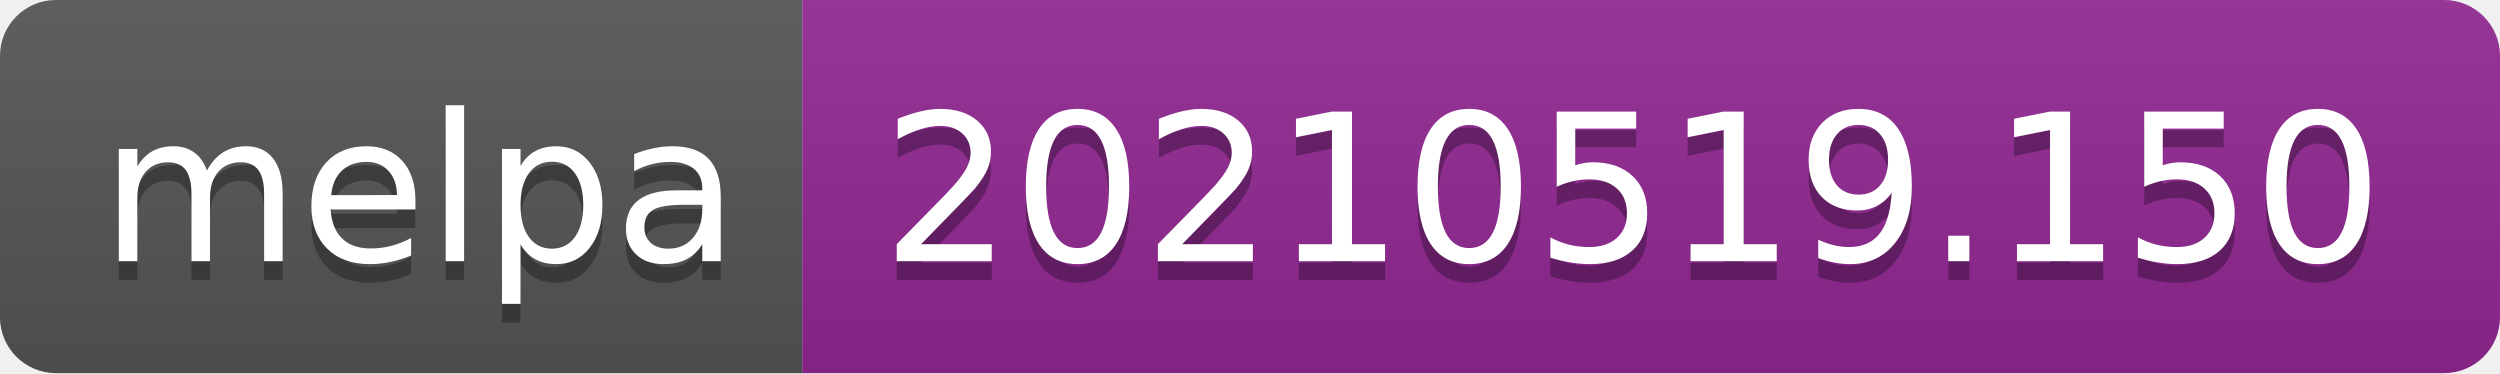
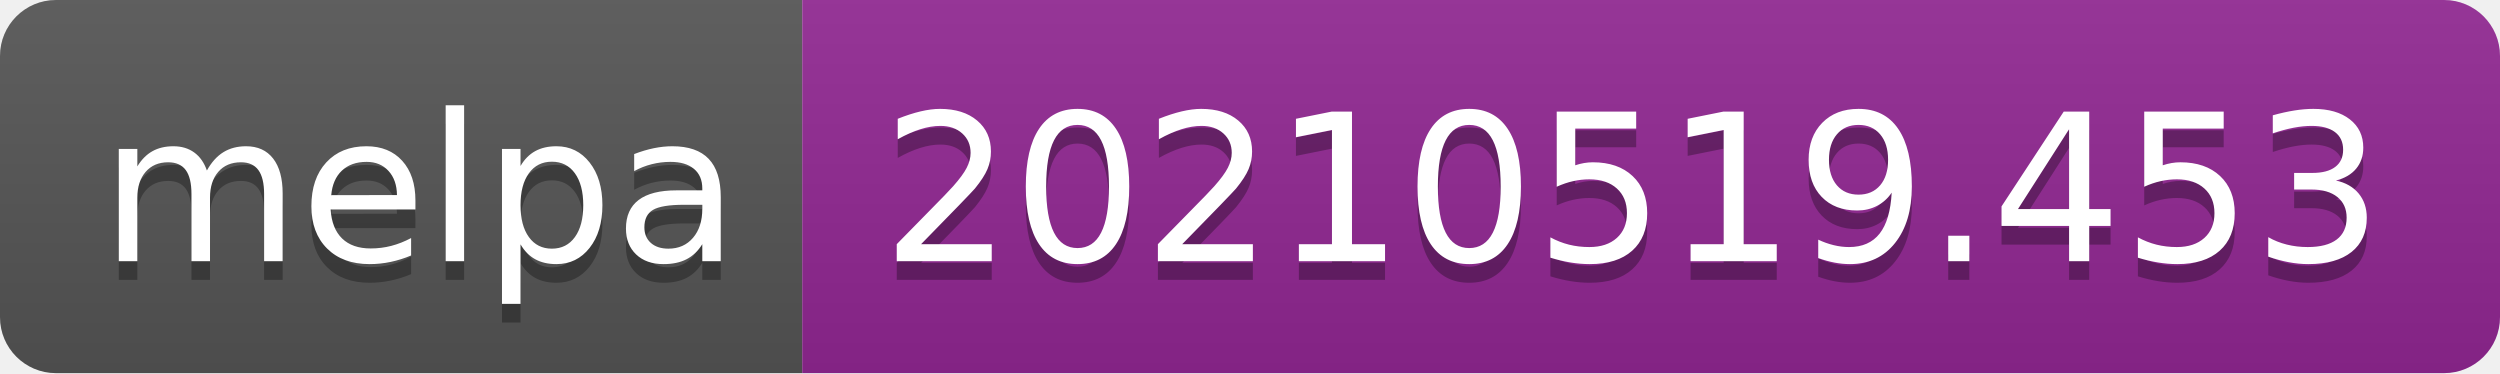
- <svg xmlns="http://www.w3.org/2000/svg" width="134" height="20" role="img" aria-label="melpa: 20210519.150">
+ <svg xmlns="http://www.w3.org/2000/svg" width="134" height="20" role="img" aria-label="melpa: 20210519.453">
  <linearGradient id="s" x2="0" y2="100%">
    <stop offset="0" stop-color="#bbb" stop-opacity=".1" />
    <stop offset="1" stop-opacity=".1" />
  </linearGradient>
  <clipPath id="r">
    <rect width="134" height="20" rx="3" fill="#fff" />
  </clipPath>
  <g clip-path="url(#r)">
    <rect width="43" height="20" fill="#555" />
    <rect x="43" width="91" height="20" fill="#922793" />
    <rect width="134" height="20" fill="url(#s)" />
  </g>
  <g fill="#fff" text-anchor="middle" font-family="Verdana,Geneva,DejaVu Sans,sans-serif" text-rendering="geometricPrecision" font-size="110">
    <text aria-hidden="true" x="225" y="150" fill="#010101" fill-opacity=".3" transform="scale(.1)" textLength="330">melpa</text>
    <text x="225" y="140" transform="scale(.1)" fill="#fff" textLength="330">melpa</text>
-     <text aria-hidden="true" x="875" y="150" fill="#010101" fill-opacity=".3" transform="scale(.1)" textLength="810">20210519.150</text>
-     <text x="875" y="140" transform="scale(.1)" fill="#fff" textLength="810">20210519.150</text>
+     <text aria-hidden="true" x="875" y="150" fill="#010101" fill-opacity=".3" transform="scale(.1)" textLength="810">20210519.453</text>
+     <text x="875" y="140" transform="scale(.1)" fill="#fff" textLength="810">20210519.453</text>
  </g>
</svg>
